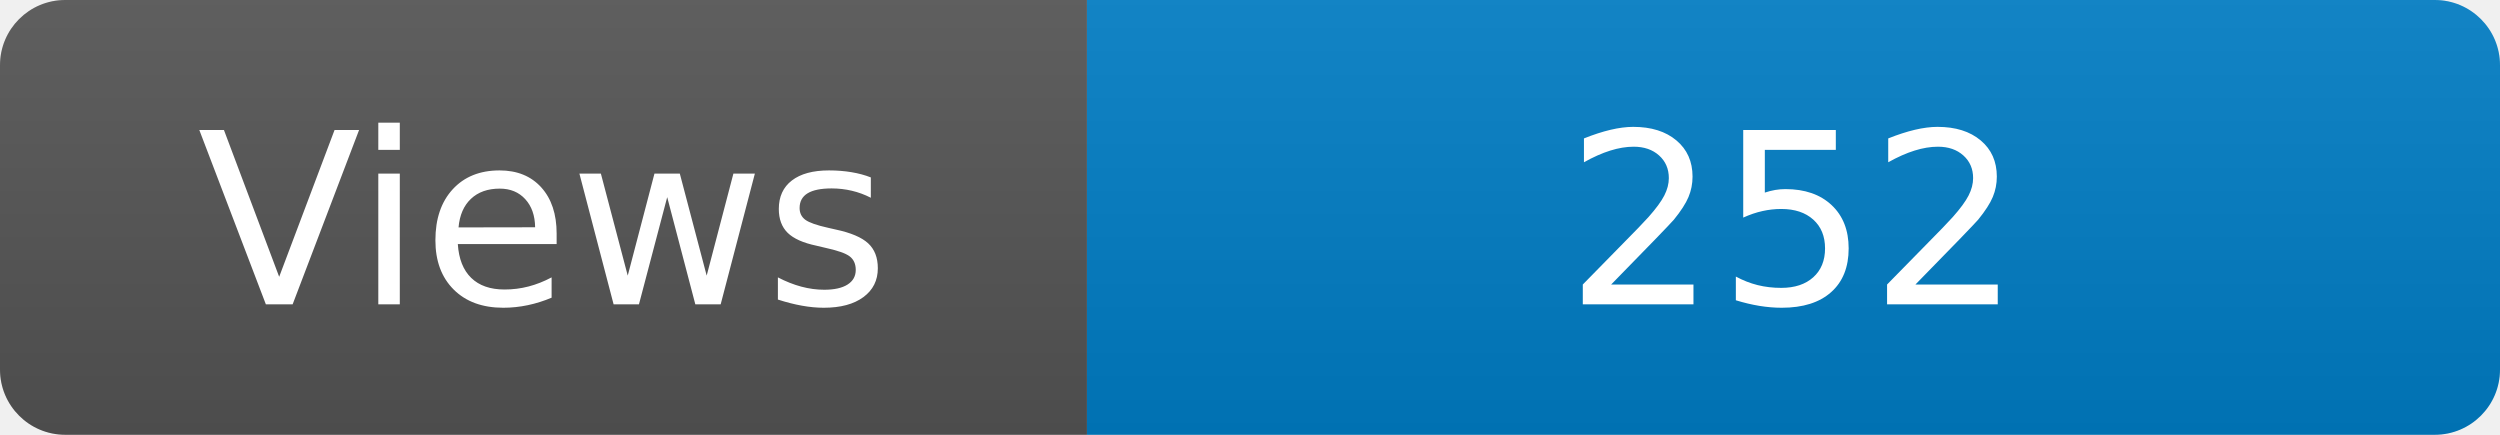
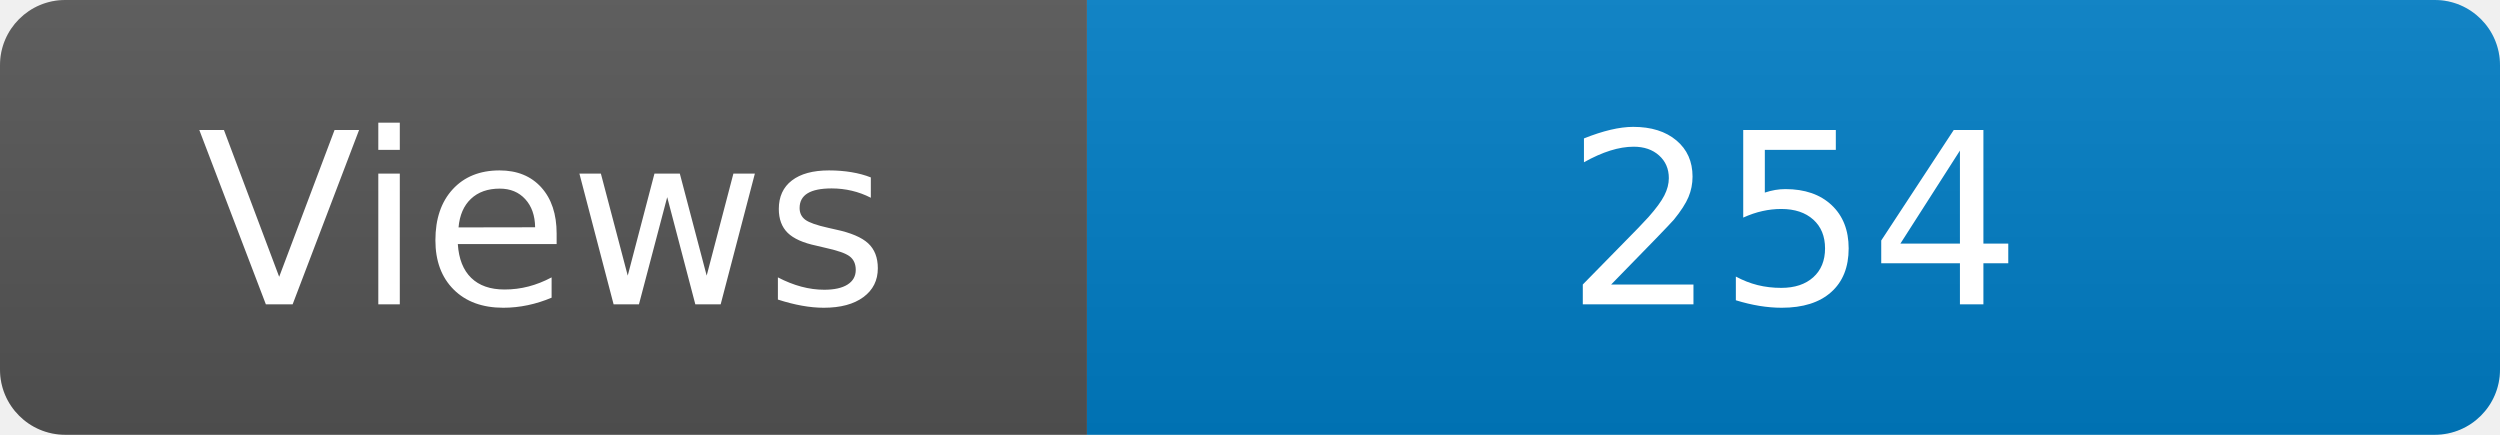
<svg xmlns="http://www.w3.org/2000/svg" width="115" height="20" role="img" aria-label="Maintained?: yes">
  <linearGradient id="s" x2="0" y2="100%">
    <stop offset="0" stop-color="#bbb" stop-opacity=".1" />
    <stop offset="1" stop-opacity=".1" />
  </linearGradient>
  <clipPath id="r">
    <rect width="115" height="20" rx="3" fill="#fff" />
  </clipPath>
  <g clip-path="url(#r)">
    <rect width="50" height="20" fill="#555" />
    <rect x="50" width="160" height="20" fill="#007ec6" />
    <rect width="115" height="20" fill="url(#s)" />
  </g>
  <g fill="#fff" text-anchor="middle" font-family="Verdana,Geneva,DejaVu Sans,sans-serif" font-size="110">
    <text x="250" y="140" transform="scale(.1)" fill="#fff">Views</text>
-     <text x="825" y="140" transform="scale(.1)" fill="#fff">252</text>
+     <text x="825" y="140" transform="scale(.1)" fill="#fff">254</text>
  </g>
</svg>
